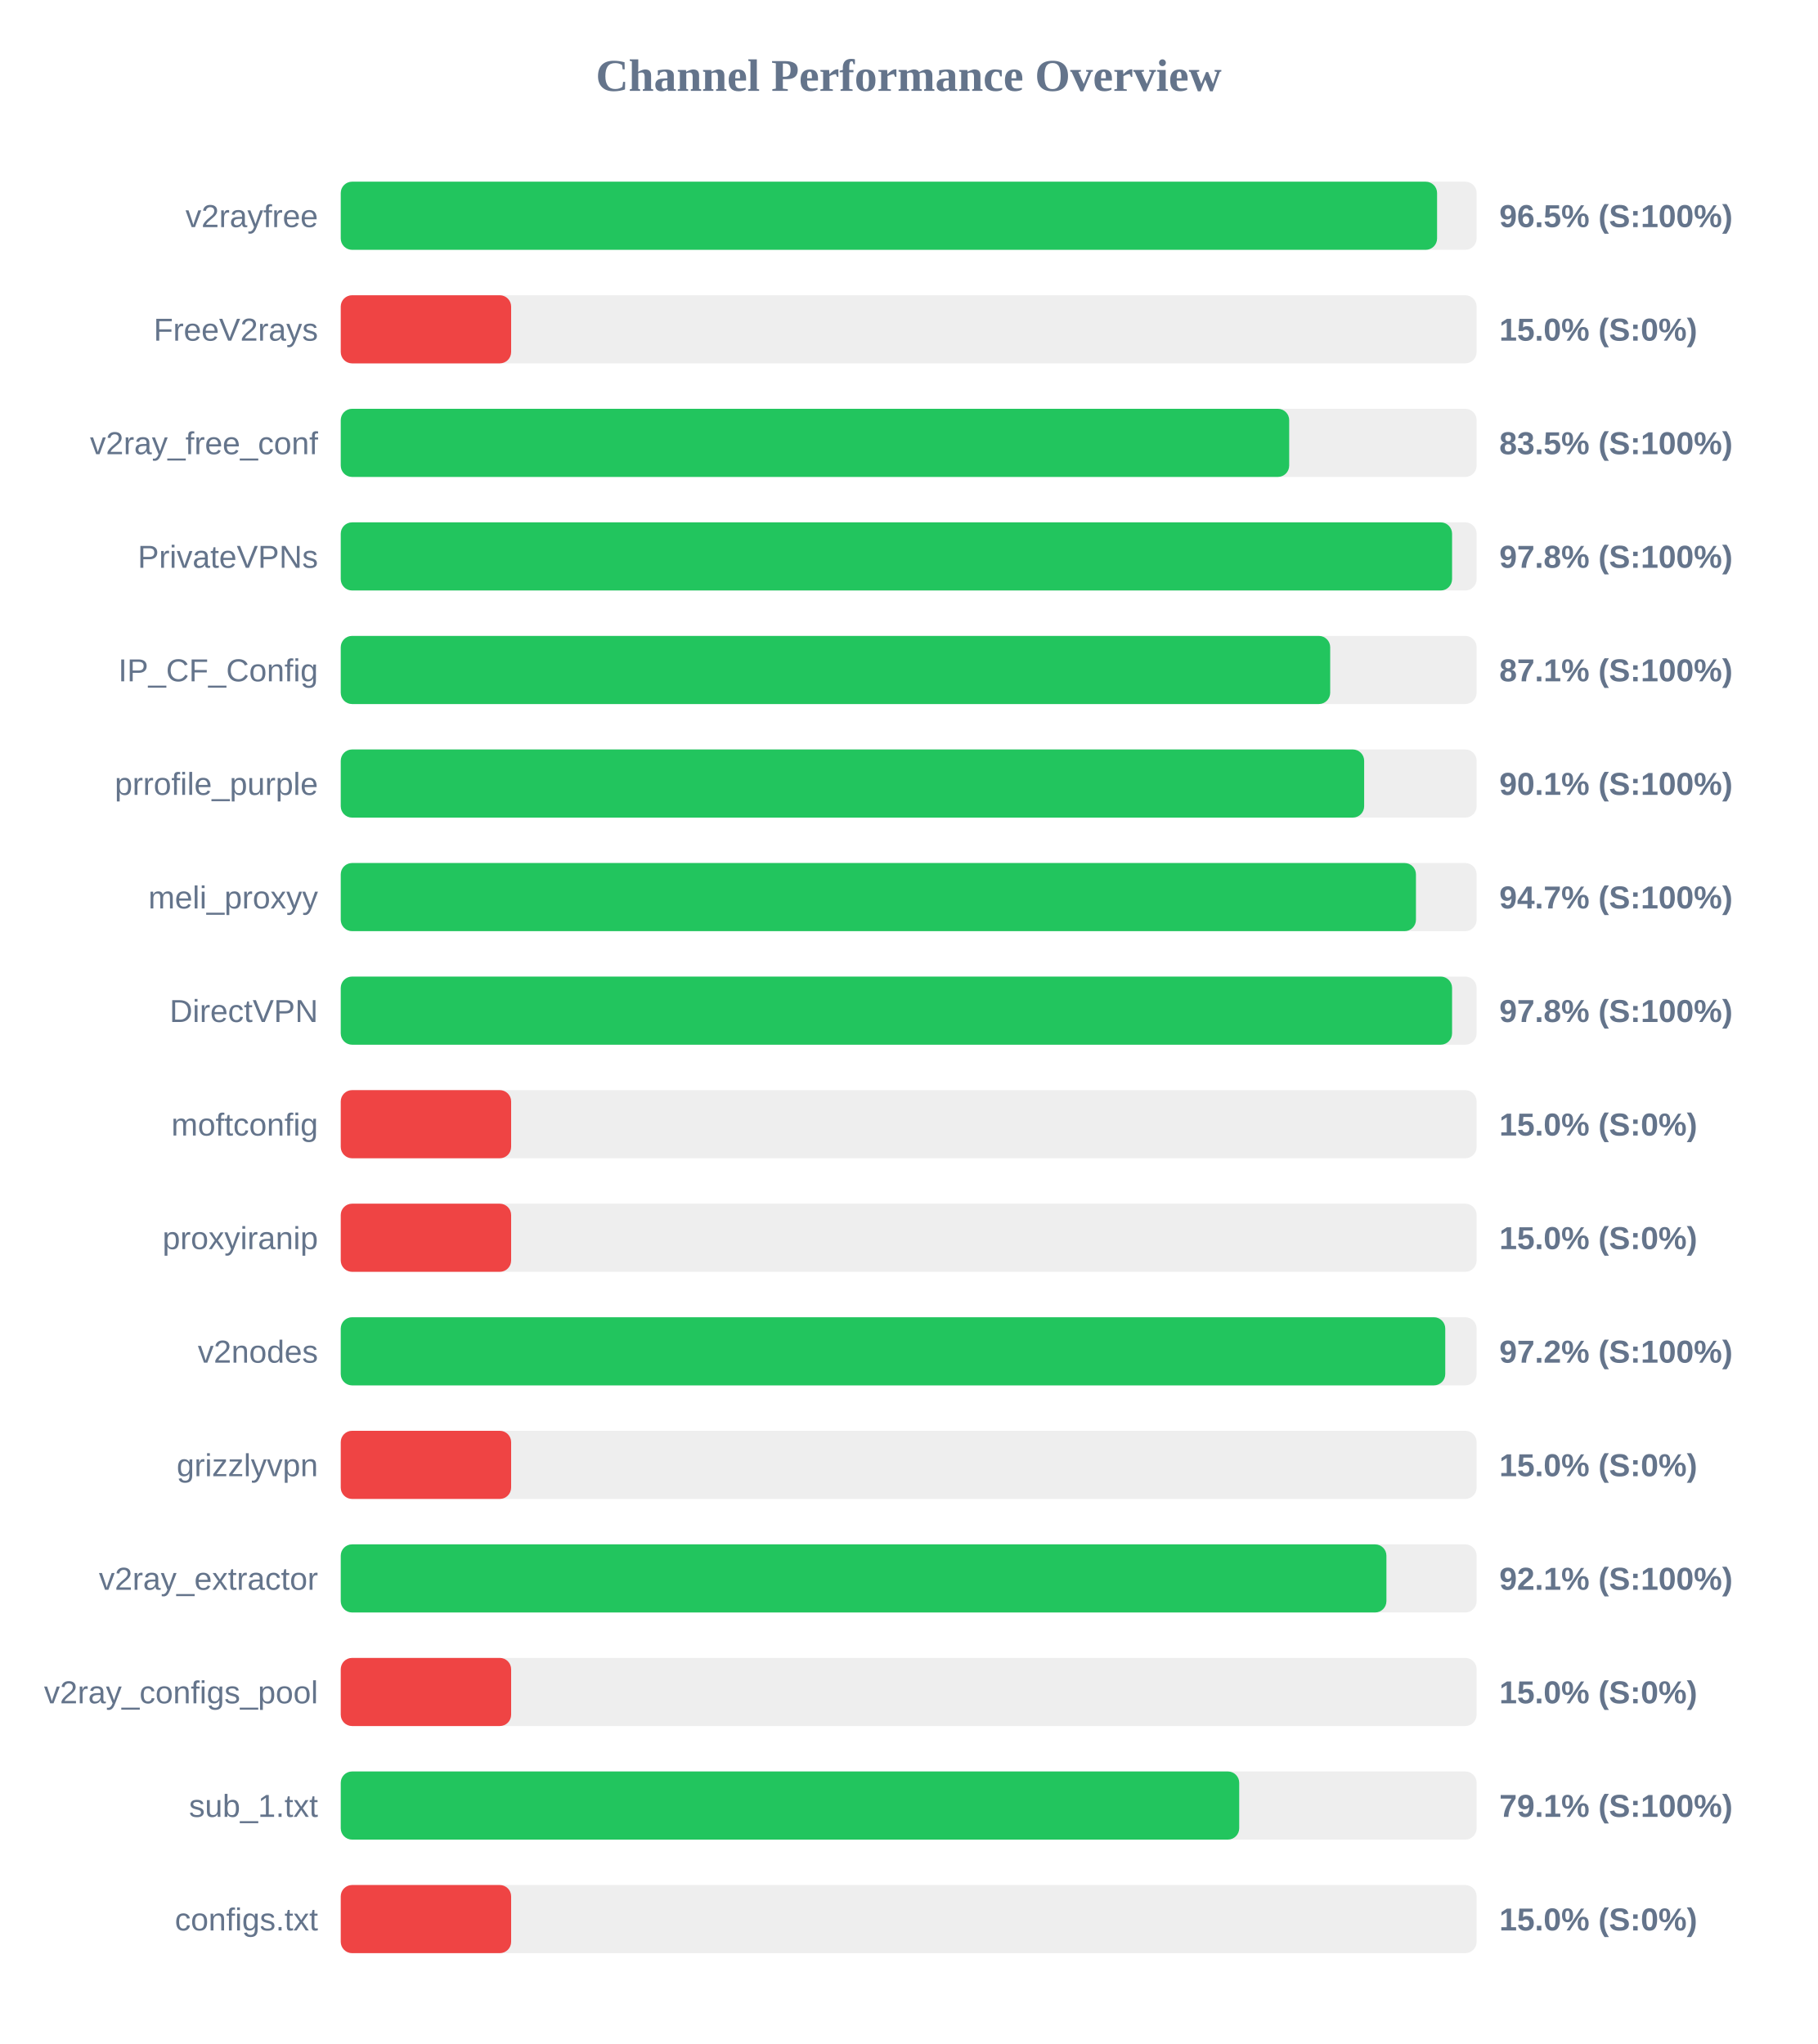
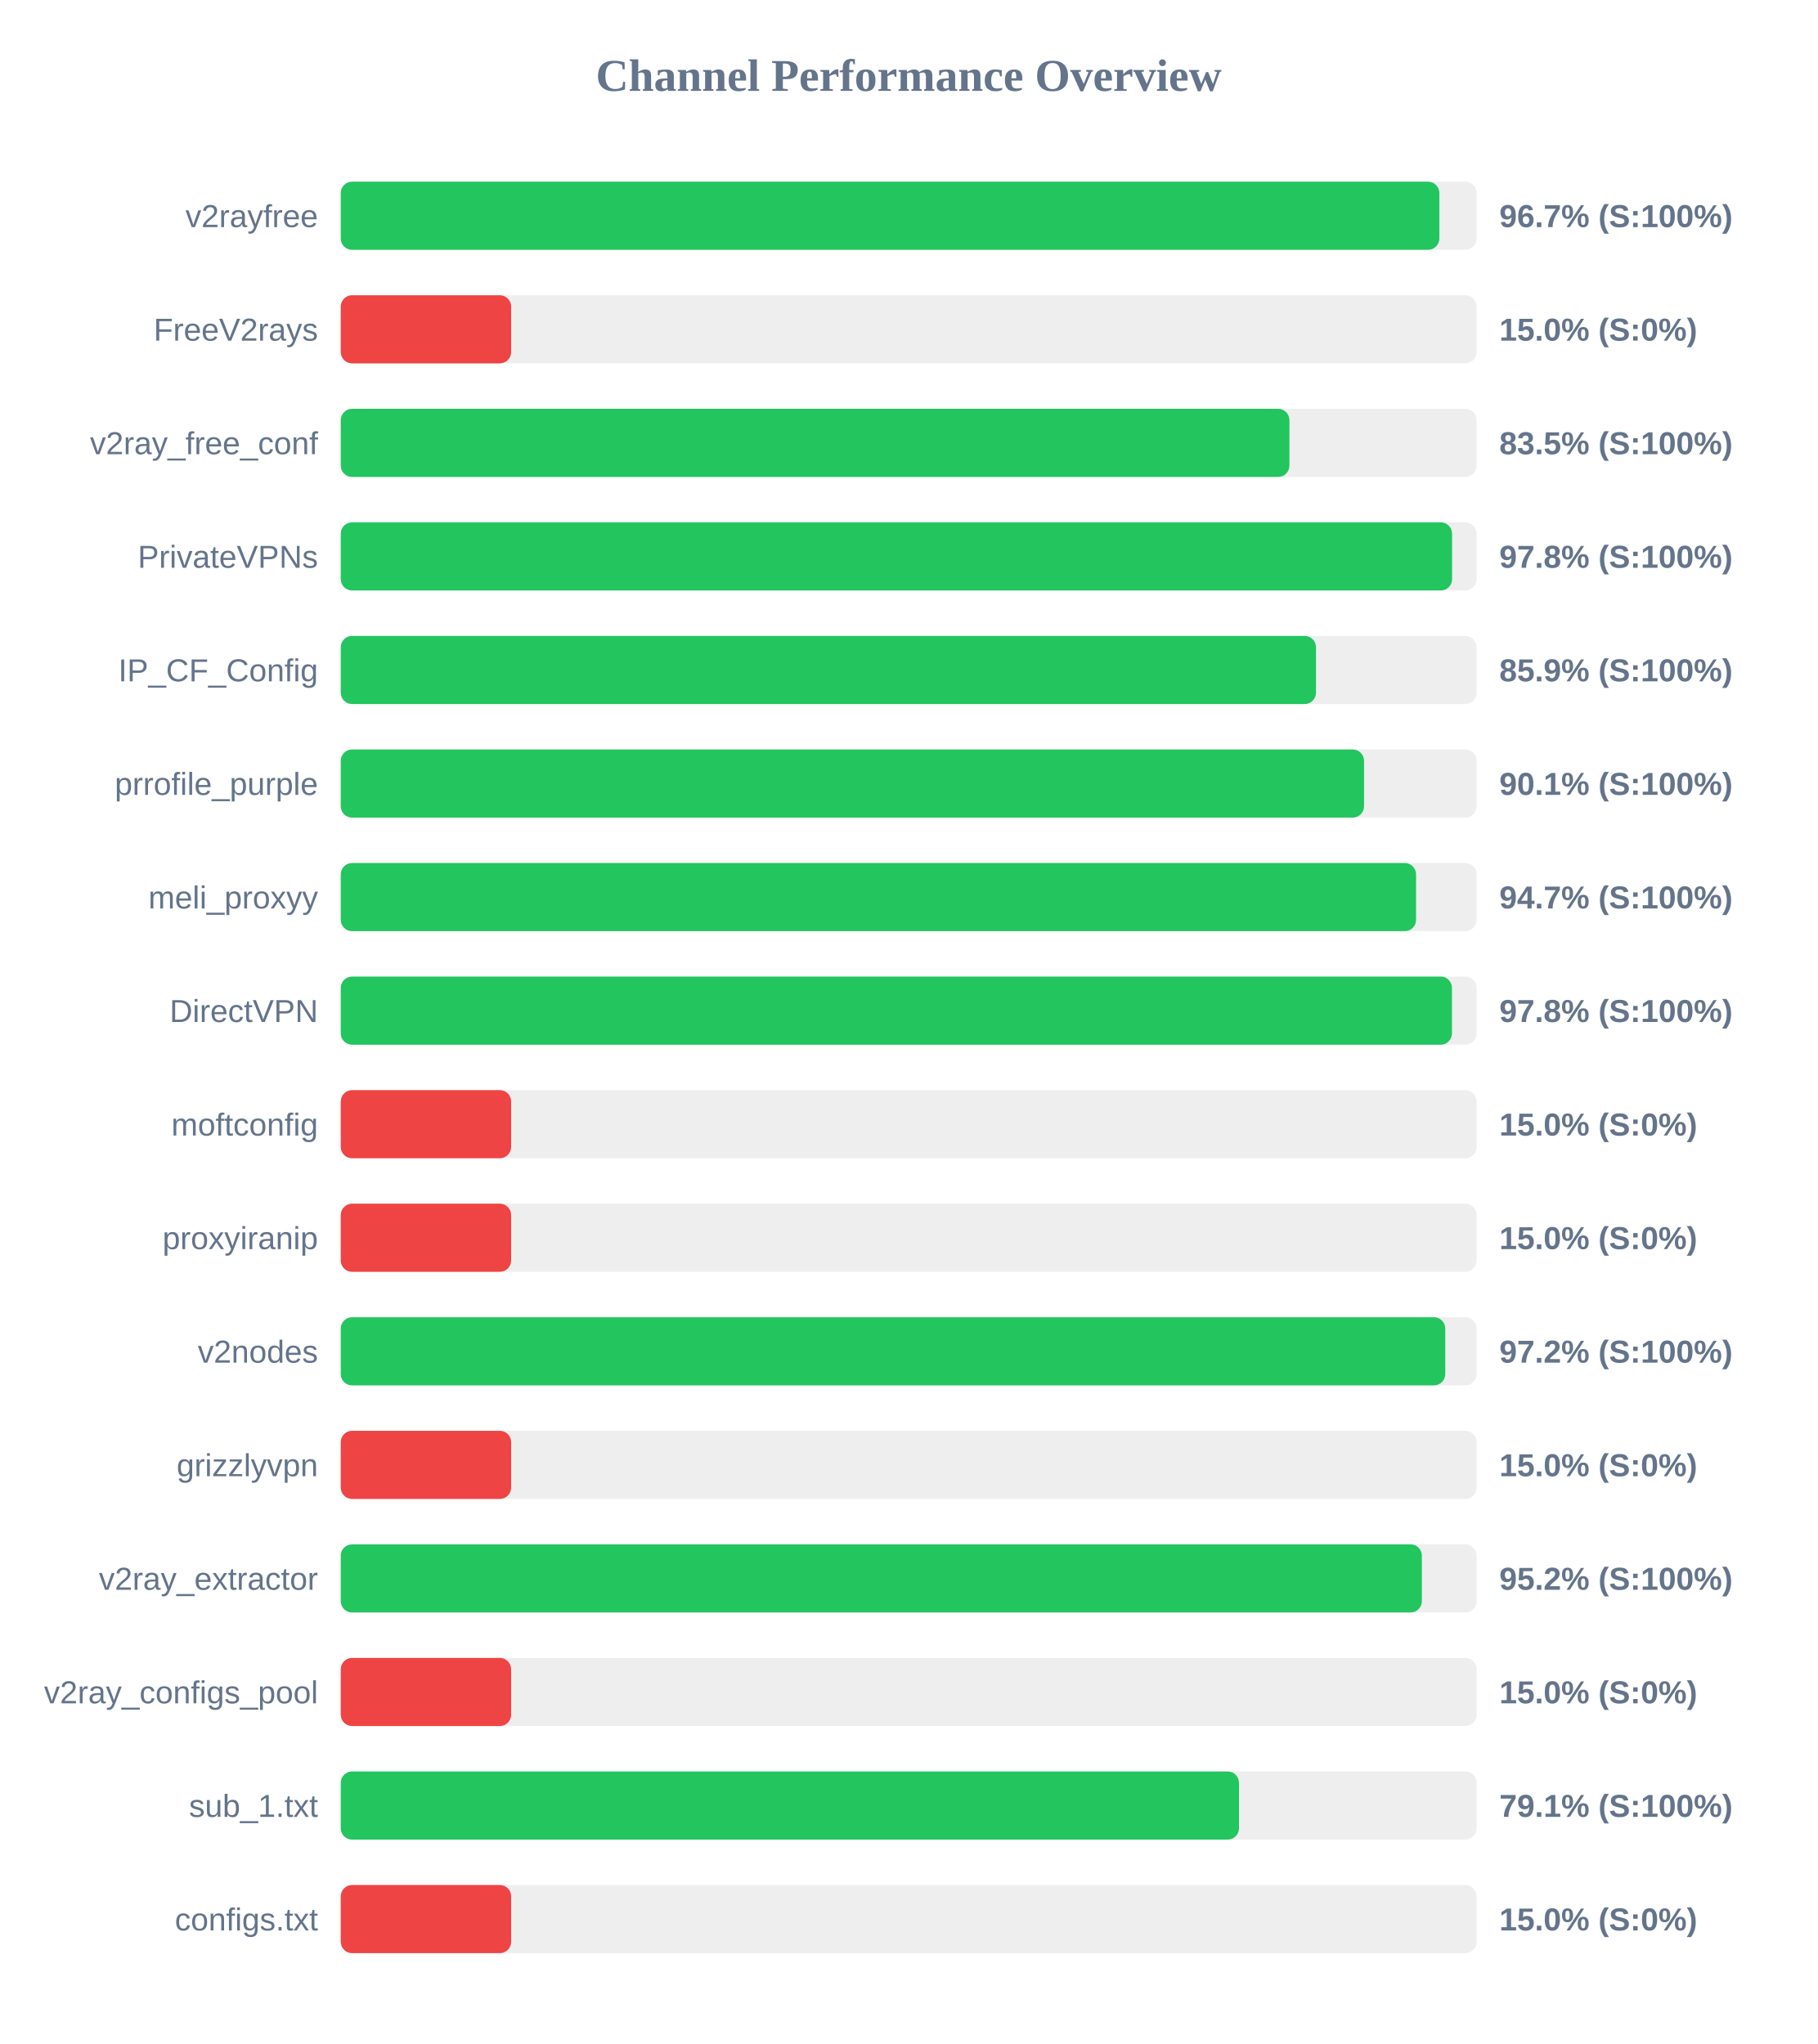
<svg xmlns="http://www.w3.org/2000/svg" width="800" height="900" version="1.1">
  <style>
        .row { font: 14px Arial; fill: #64748b; }
        .score { font: bold 14px Arial; fill: #64748b; }
    </style>
  <text x="400" y="40" text-anchor="middle" font-size="20px" font-weight="bold" fill="#64748b">Channel Performance Overview</text>
  <rect x="150" y="80" width="500" height="30" fill="#eee" rx="5" />
-   <rect x="150" y="80" width="482.6" height="30" fill="#22c55e" rx="5" />
+   <rect x="150" y="80" width="483.6" height="30" fill="#22c55e" rx="5" />
  <text x="140" y="100" text-anchor="end" class="row">v2rayfree</text>
-   <text x="660" y="100" text-anchor="start" class="score">96.5% (S:100%)</text>
+   <text x="660" y="100" text-anchor="start" class="score">96.7% (S:100%)</text>
  <rect x="150" y="130" width="500" height="30" fill="#eee" rx="5" />
  <rect x="150" y="130" width="75.0" height="30" fill="#ef4444" rx="5" />
  <text x="140" y="150" text-anchor="end" class="row">FreeV2rays</text>
  <text x="660" y="150" text-anchor="start" class="score">15.0% (S:0%)</text>
  <rect x="150" y="180" width="500" height="30" fill="#eee" rx="5" />
-   <rect x="150" y="180" width="417.5" height="30" fill="#22c55e" rx="5" />
+   <rect x="150" y="180" width="417.6" height="30" fill="#22c55e" rx="5" />
  <text x="140" y="200" text-anchor="end" class="row">v2ray_free_conf</text>
  <text x="660" y="200" text-anchor="start" class="score">83.5% (S:100%)</text>
  <rect x="150" y="230" width="500" height="30" fill="#eee" rx="5" />
  <rect x="150" y="230" width="489.2" height="30" fill="#22c55e" rx="5" />
  <text x="140" y="250" text-anchor="end" class="row">PrivateVPNs</text>
  <text x="660" y="250" text-anchor="start" class="score">97.8% (S:100%)</text>
  <rect x="150" y="280" width="500" height="30" fill="#eee" rx="5" />
-   <rect x="150" y="280" width="435.55" height="30" fill="#22c55e" rx="5" />
+   <rect x="150" y="280" width="429.3" height="30" fill="#22c55e" rx="5" />
  <text x="140" y="300" text-anchor="end" class="row">IP_CF_Config</text>
-   <text x="660" y="300" text-anchor="start" class="score">87.1% (S:100%)</text>
+   <text x="660" y="300" text-anchor="start" class="score">85.9% (S:100%)</text>
  <rect x="150" y="330" width="500" height="30" fill="#eee" rx="5" />
-   <rect x="150" y="330" width="450.5" height="30" fill="#22c55e" rx="5" />
+   <rect x="150" y="330" width="450.45" height="30" fill="#22c55e" rx="5" />
  <text x="140" y="350" text-anchor="end" class="row">prrofile_purple</text>
  <text x="660" y="350" text-anchor="start" class="score">90.1% (S:100%)</text>
  <rect x="150" y="380" width="500" height="30" fill="#eee" rx="5" />
-   <rect x="150" y="380" width="473.3" height="30" fill="#22c55e" rx="5" />
+   <rect x="150" y="380" width="473.35" height="30" fill="#22c55e" rx="5" />
  <text x="140" y="400" text-anchor="end" class="row">meli_proxyy</text>
  <text x="660" y="400" text-anchor="start" class="score">94.7% (S:100%)</text>
  <rect x="150" y="430" width="500" height="30" fill="#eee" rx="5" />
-   <rect x="150" y="430" width="489.2" height="30" fill="#22c55e" rx="5" />
+   <rect x="150" y="430" width="489.15" height="30" fill="#22c55e" rx="5" />
  <text x="140" y="450" text-anchor="end" class="row">DirectVPN</text>
  <text x="660" y="450" text-anchor="start" class="score">97.8% (S:100%)</text>
  <rect x="150" y="480" width="500" height="30" fill="#eee" rx="5" />
  <rect x="150" y="480" width="75.0" height="30" fill="#ef4444" rx="5" />
  <text x="140" y="500" text-anchor="end" class="row">moftconfig</text>
  <text x="660" y="500" text-anchor="start" class="score">15.0% (S:0%)</text>
  <rect x="150" y="530" width="500" height="30" fill="#eee" rx="5" />
  <rect x="150" y="530" width="75.0" height="30" fill="#ef4444" rx="5" />
  <text x="140" y="550" text-anchor="end" class="row">proxyiranip</text>
  <text x="660" y="550" text-anchor="start" class="score">15.0% (S:0%)</text>
  <rect x="150" y="580" width="500" height="30" fill="#eee" rx="5" />
  <rect x="150" y="580" width="486.2" height="30" fill="#22c55e" rx="5" />
  <text x="140" y="600" text-anchor="end" class="row">v2nodes</text>
  <text x="660" y="600" text-anchor="start" class="score">97.2% (S:100%)</text>
  <rect x="150" y="630" width="500" height="30" fill="#eee" rx="5" />
  <rect x="150" y="630" width="75.0" height="30" fill="#ef4444" rx="5" />
  <text x="140" y="650" text-anchor="end" class="row">grizzlyvpn</text>
  <text x="660" y="650" text-anchor="start" class="score">15.0% (S:0%)</text>
  <rect x="150" y="680" width="500" height="30" fill="#eee" rx="5" />
-   <rect x="150" y="680" width="460.3" height="30" fill="#22c55e" rx="5" />
+   <rect x="150" y="680" width="475.9" height="30" fill="#22c55e" rx="5" />
  <text x="140" y="700" text-anchor="end" class="row">v2ray_extractor</text>
-   <text x="660" y="700" text-anchor="start" class="score">92.1% (S:100%)</text>
+   <text x="660" y="700" text-anchor="start" class="score">95.2% (S:100%)</text>
  <rect x="150" y="730" width="500" height="30" fill="#eee" rx="5" />
  <rect x="150" y="730" width="75.0" height="30" fill="#ef4444" rx="5" />
  <text x="140" y="750" text-anchor="end" class="row">v2ray_configs_pool</text>
  <text x="660" y="750" text-anchor="start" class="score">15.0% (S:0%)</text>
  <rect x="150" y="780" width="500" height="30" fill="#eee" rx="5" />
-   <rect x="150" y="780" width="395.5" height="30" fill="#22c55e" rx="5" />
+   <rect x="150" y="780" width="395.4" height="30" fill="#22c55e" rx="5" />
  <text x="140" y="800" text-anchor="end" class="row">sub_1.txt</text>
  <text x="660" y="800" text-anchor="start" class="score">79.1% (S:100%)</text>
  <rect x="150" y="830" width="500" height="30" fill="#eee" rx="5" />
  <rect x="150" y="830" width="75.0" height="30" fill="#ef4444" rx="5" />
  <text x="140" y="850" text-anchor="end" class="row">configs.txt</text>
  <text x="660" y="850" text-anchor="start" class="score">15.0% (S:0%)</text>
</svg>
